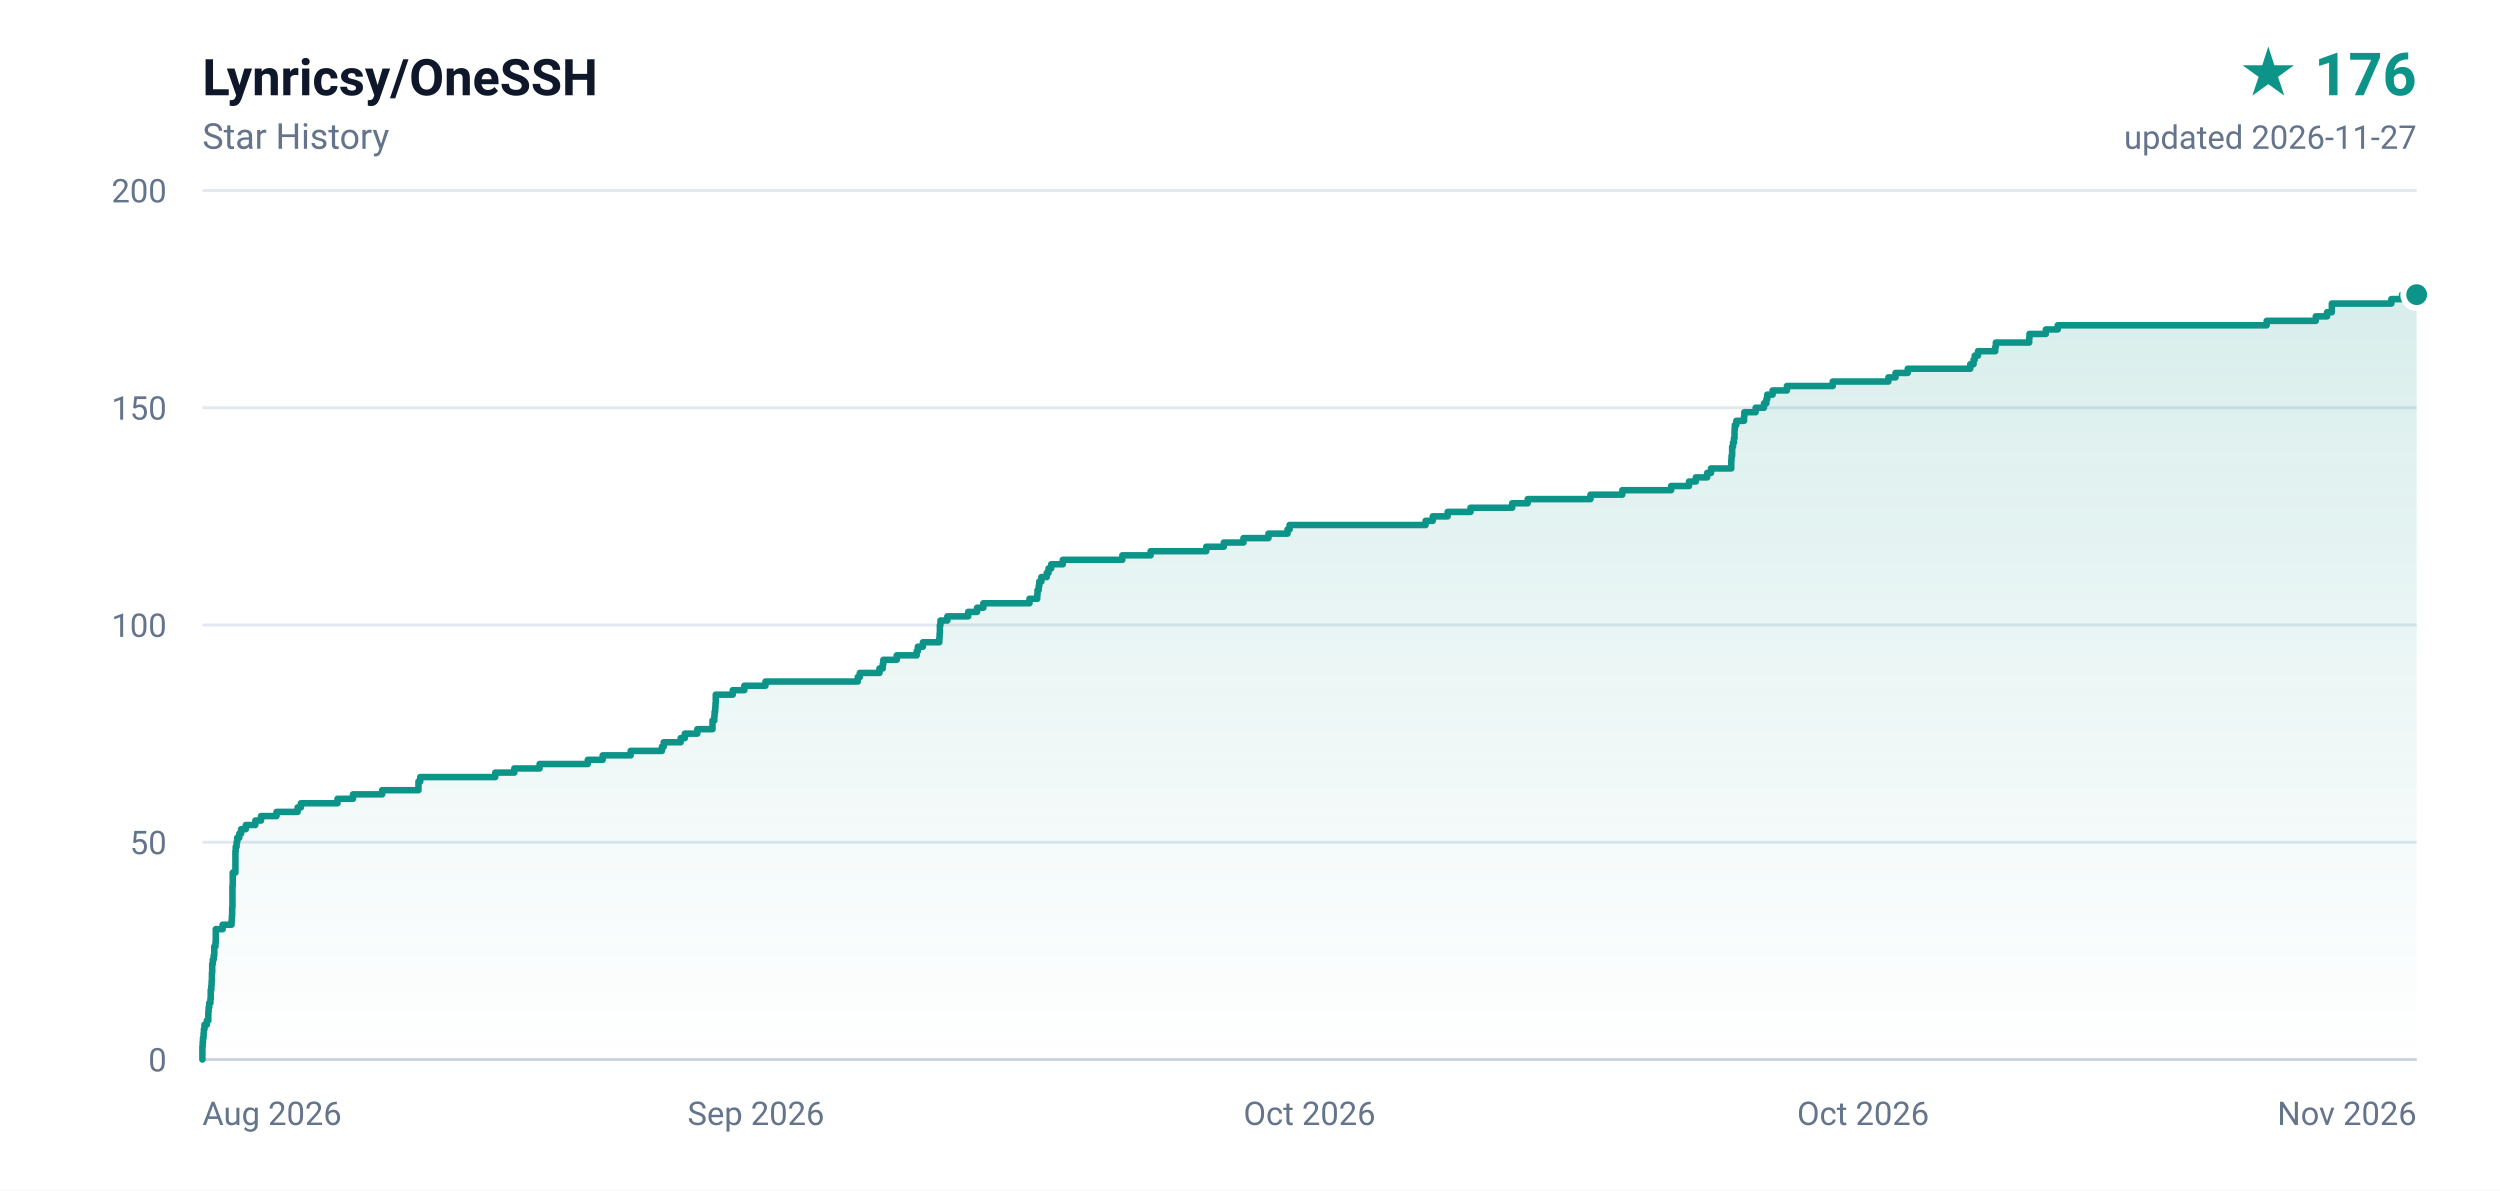
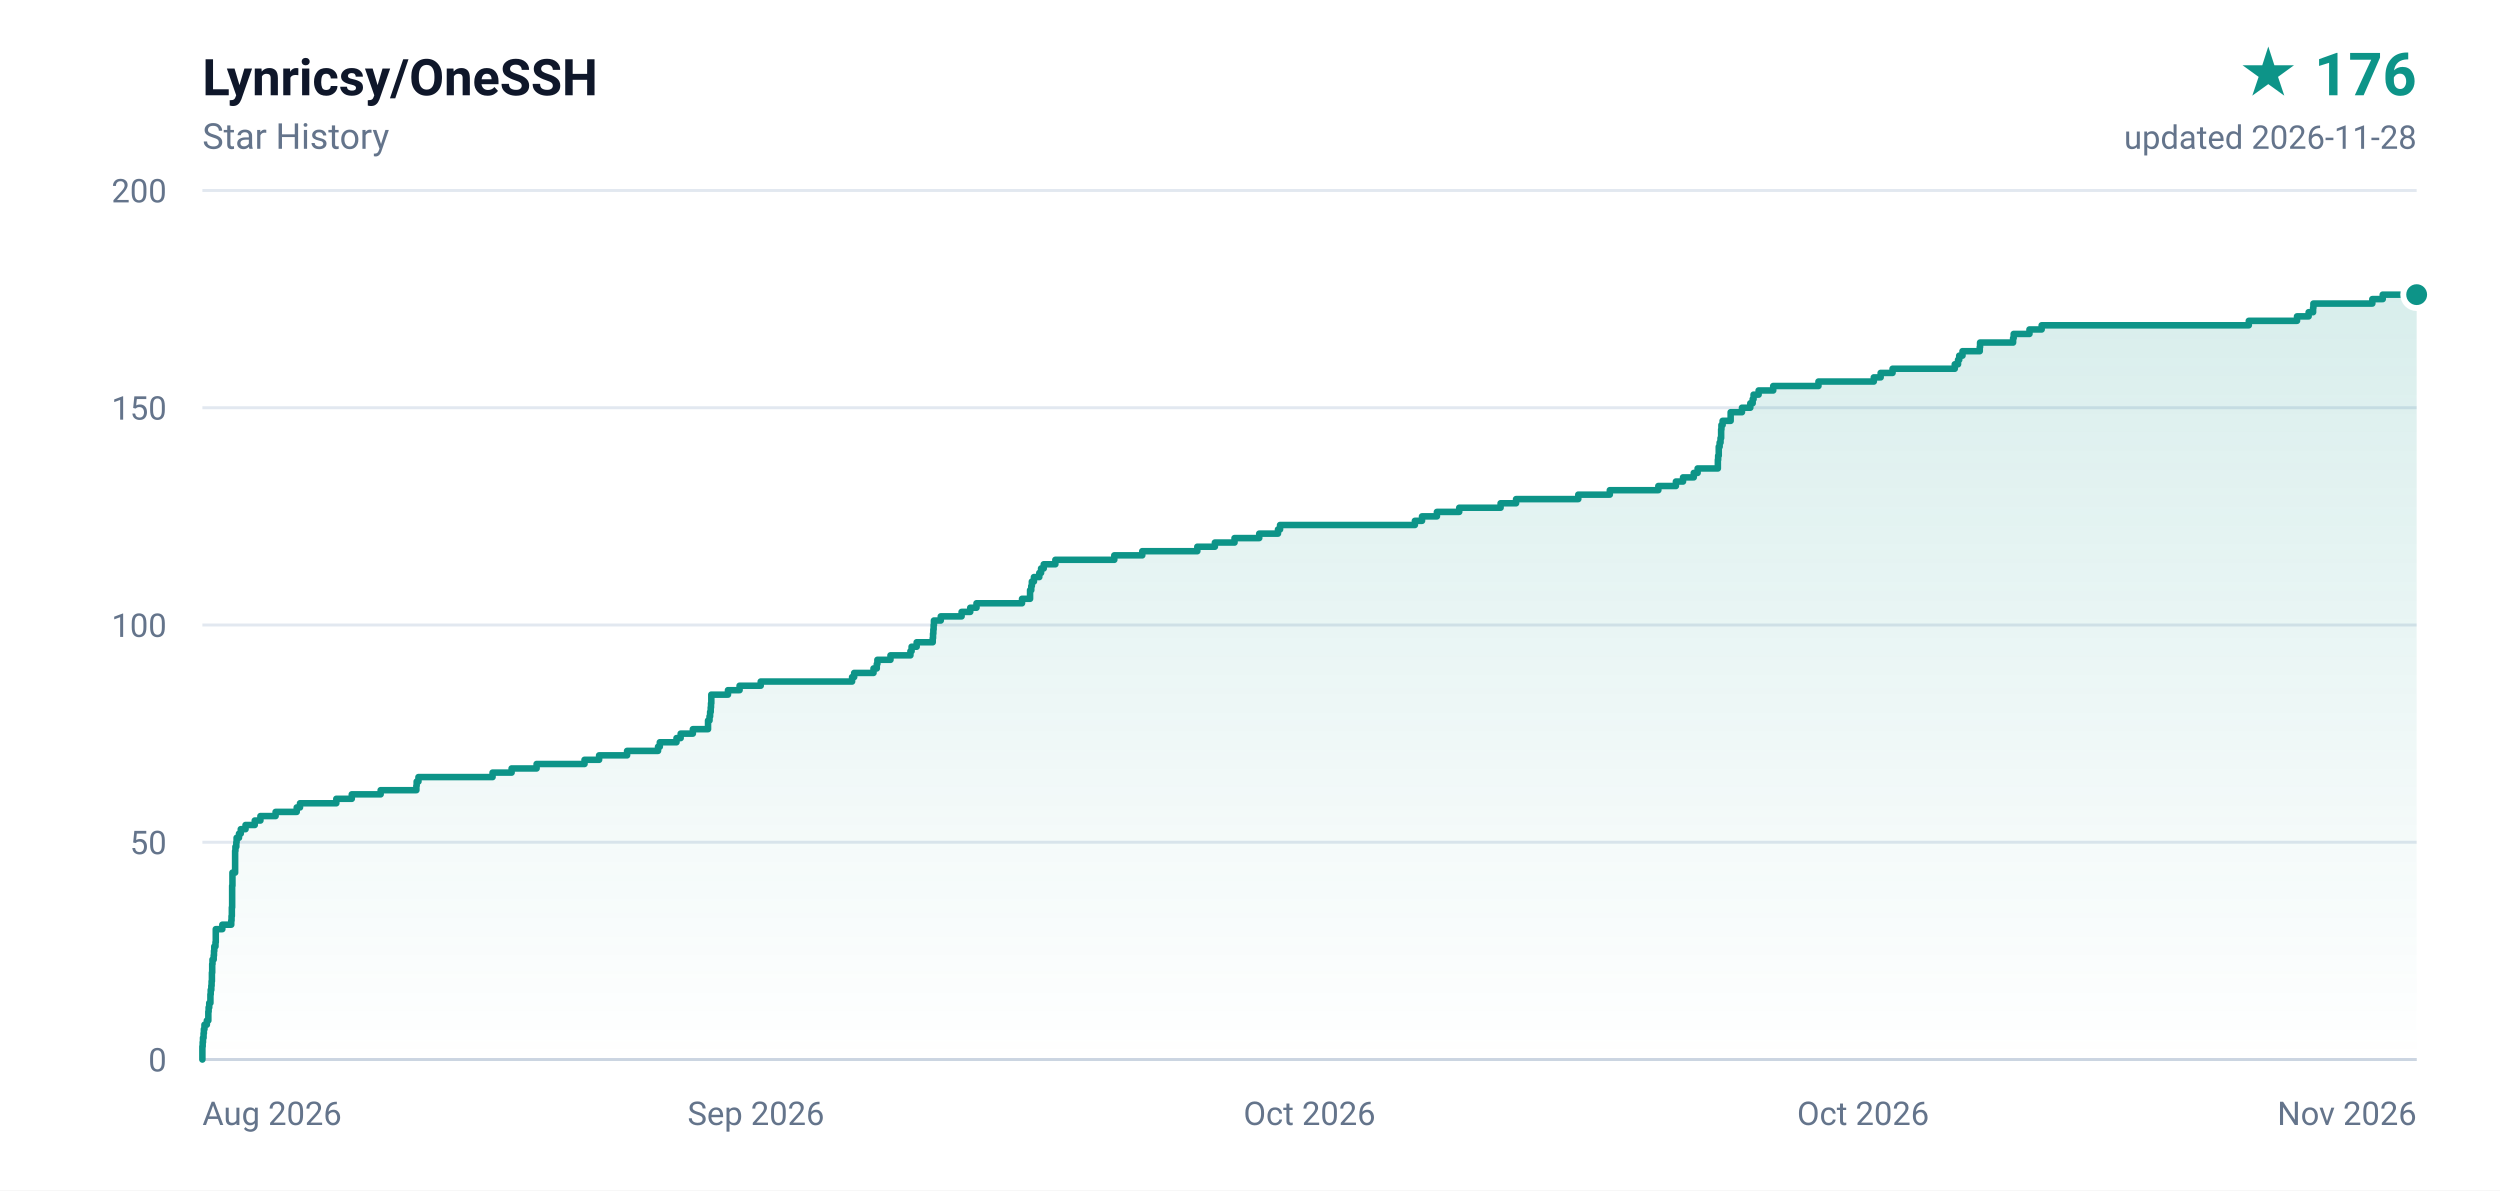
<svg xmlns="http://www.w3.org/2000/svg" width="840" height="400" viewBox="0 0 840 400" role="img" aria-label="Lynricsy/OneSSH star history, 176 stars">
  <defs>
    <linearGradient id="area" x1="0" y1="0" x2="0" y2="1">
      <stop offset="0%" stop-color="#0d9488" stop-opacity="0.16" />
      <stop offset="100%" stop-color="#0d9488" stop-opacity="0" />
    </linearGradient>
  </defs>
  <rect width="840" height="400" fill="#ffffff" />
  <g font-family="ui-sans-serif,-apple-system,BlinkMacSystemFont,'Segoe UI',Roboto,'Helvetica Neue',Arial,sans-serif">
    <text x="68" y="32" fill="#0f172a" font-size="17" font-weight="600">Lynricsy/OneSSH</text>
    <text x="68" y="50" fill="#64748b" font-size="12">Star History</text>
    <text x="812" y="32" fill="#0d9488" font-size="20" font-weight="700" text-anchor="end">★ 176</text>
-     <text x="812" y="50" fill="#64748b" font-size="11" text-anchor="end">updated 2026-11-27</text>
+     <text x="812" y="50" fill="#64748b" font-size="11" text-anchor="end">updated 2026-11-28</text>
    <line x1="68" y1="356.0" x2="812" y2="356.0" stroke="#e2e8f0" stroke-width="1" />
    <text x="56" y="360.0" fill="#64748b" font-size="11" text-anchor="end">0</text>
    <line x1="68" y1="283.0" x2="812" y2="283.0" stroke="#e2e8f0" stroke-width="1" />
    <text x="56" y="287.0" fill="#64748b" font-size="11" text-anchor="end">50</text>
    <line x1="68" y1="210.0" x2="812" y2="210.0" stroke="#e2e8f0" stroke-width="1" />
    <text x="56" y="214.0" fill="#64748b" font-size="11" text-anchor="end">100</text>
    <line x1="68" y1="137.0" x2="812" y2="137.0" stroke="#e2e8f0" stroke-width="1" />
    <text x="56" y="141.0" fill="#64748b" font-size="11" text-anchor="end">150</text>
    <line x1="68" y1="64.0" x2="812" y2="64.0" stroke="#e2e8f0" stroke-width="1" />
    <text x="56" y="68.0" fill="#64748b" font-size="11" text-anchor="end">200</text>
    <text x="68.0" y="378.0" fill="#64748b" font-size="11" text-anchor="start">Aug 2026</text>
    <text x="254.0" y="378.0" fill="#64748b" font-size="11" text-anchor="middle">Sep 2026</text>
    <text x="440.0" y="378.0" fill="#64748b" font-size="11" text-anchor="middle">Oct 2026</text>
    <text x="626.0" y="378.0" fill="#64748b" font-size="11" text-anchor="middle">Oct 2026</text>
    <text x="812.0" y="378.0" fill="#64748b" font-size="11" text-anchor="end">Nov 2026</text>
    <line x1="68" y1="356" x2="812" y2="356" stroke="#cbd5e1" stroke-width="1" />
-     <path d="M 68.0 356.0 L 68.0 356.0 L 68.0 354.5 L 68.0 354.5 L 68.0 353.1 L 68.0 353.1 L 68.0 351.6 L 68.1 351.6 L 68.1 350.2 L 68.2 350.2 L 68.2 348.7 L 68.4 348.7 L 68.4 347.2 L 68.5 347.2 L 68.5 345.8 L 68.7 345.8 L 68.7 344.3 L 69.5 344.3 L 69.5 342.9 L 70.0 342.9 L 70.0 341.4 L 70.0 341.4 L 70.0 339.9 L 70.1 339.9 L 70.1 338.5 L 70.3 338.5 L 70.3 337.0 L 70.7 337.0 L 70.7 335.6 L 70.8 335.6 L 70.8 334.1 L 70.8 334.1 L 70.8 332.6 L 71.0 332.6 L 71.0 331.2 L 71.1 331.2 L 71.1 329.7 L 71.2 329.7 L 71.2 328.3 L 71.2 328.3 L 71.2 326.8 L 71.3 326.8 L 71.3 325.3 L 71.3 325.3 L 71.3 323.9 L 71.5 323.9 L 71.5 322.4 L 71.8 322.4 L 71.8 321.0 L 72.0 321.0 L 72.0 319.5 L 72.0 319.5 L 72.0 318.0 L 72.4 318.0 L 72.4 316.6 L 72.5 316.6 L 72.5 315.1 L 72.5 315.1 L 72.5 313.7 L 72.5 313.7 L 72.5 312.2 L 74.8 312.2 L 74.8 310.7 L 77.8 310.7 L 77.8 309.3 L 77.9 309.3 L 77.9 307.8 L 78.0 307.8 L 78.0 306.4 L 78.0 306.4 L 78.0 304.9 L 78.1 304.9 L 78.1 303.4 L 78.1 303.4 L 78.1 302.0 L 78.1 302.0 L 78.1 300.5 L 78.1 300.5 L 78.1 299.1 L 78.1 299.1 L 78.1 297.6 L 78.2 297.6 L 78.2 296.1 L 78.2 296.1 L 78.2 294.7 L 78.2 294.7 L 78.2 293.2 L 79.1 293.2 L 79.1 291.8 L 79.1 291.8 L 79.1 290.3 L 79.1 290.3 L 79.1 288.8 L 79.1 288.8 L 79.1 287.4 L 79.1 287.4 L 79.1 285.9 L 79.2 285.9 L 79.2 284.5 L 79.5 284.5 L 79.5 283.0 L 79.7 283.0 L 79.7 281.5 L 80.4 281.5 L 80.4 280.1 L 81.0 280.1 L 81.0 278.6 L 82.6 278.6 L 82.6 277.2 L 85.8 277.2 L 85.8 275.7 L 87.7 275.7 L 87.7 274.2 L 92.9 274.2 L 92.9 272.8 L 100.0 272.8 L 100.0 271.3 L 101.1 271.3 L 101.1 269.9 L 113.4 269.9 L 113.4 268.4 L 118.6 268.4 L 118.6 266.9 L 128.4 266.9 L 128.4 265.5 L 140.6 265.5 L 140.6 264.0 L 140.6 264.0 L 140.6 262.6 L 141.2 262.6 L 141.2 261.1 L 166.4 261.1 L 166.4 259.6 L 172.8 259.6 L 172.8 258.2 L 181.3 258.2 L 181.3 256.7 L 197.5 256.7 L 197.5 255.3 L 202.5 255.3 L 202.5 253.8 L 211.9 253.8 L 211.9 252.3 L 222.4 252.3 L 222.4 250.9 L 223.0 250.9 L 223.0 249.4 L 228.7 249.4 L 228.7 248.0 L 230.1 248.0 L 230.1 246.5 L 234.3 246.5 L 234.3 245.0 L 239.4 245.0 L 239.4 243.6 L 239.4 243.6 L 239.4 242.1 L 240.0 242.1 L 240.0 240.7 L 240.1 240.7 L 240.1 239.2 L 240.3 239.2 L 240.3 237.7 L 240.4 237.7 L 240.4 236.3 L 240.5 236.3 L 240.5 234.8 L 240.5 234.8 L 240.5 233.4 L 246.2 233.4 L 246.2 231.9 L 250.1 231.9 L 250.1 230.4 L 257.2 230.4 L 257.2 229.0 L 288.2 229.0 L 288.2 227.5 L 288.9 227.5 L 288.9 226.1 L 295.5 226.1 L 295.5 224.6 L 296.6 224.6 L 296.6 223.1 L 296.8 223.1 L 296.8 221.7 L 301.3 221.7 L 301.3 220.2 L 308.0 220.2 L 308.0 218.8 L 308.4 218.8 L 308.4 217.3 L 310.1 217.3 L 310.1 215.8 L 315.6 215.8 L 315.6 214.4 L 315.7 214.4 L 315.7 212.9 L 315.8 212.9 L 315.8 211.5 L 315.8 211.5 L 315.8 210.0 L 316.0 210.0 L 316.0 208.5 L 318.3 208.5 L 318.3 207.1 L 325.3 207.1 L 325.3 205.6 L 328.3 205.6 L 328.3 204.2 L 330.4 204.2 L 330.4 202.7 L 345.9 202.7 L 345.9 201.2 L 348.5 201.2 L 348.5 199.8 L 348.6 199.8 L 348.6 198.3 L 349.0 198.3 L 349.0 196.9 L 349.2 196.9 L 349.2 195.4 L 349.9 195.4 L 349.9 193.9 L 351.7 193.9 L 351.7 192.5 L 352.3 192.5 L 352.3 191.0 L 353.2 191.0 L 353.2 189.6 L 357.1 189.6 L 357.1 188.1 L 377.1 188.1 L 377.1 186.6 L 386.6 186.6 L 386.6 185.2 L 405.3 185.2 L 405.3 183.7 L 411.2 183.7 L 411.2 182.3 L 417.8 182.3 L 417.8 180.8 L 426.2 180.8 L 426.2 179.3 L 432.6 179.3 L 432.6 177.9 L 433.3 177.9 L 433.3 176.4 L 479.0 176.4 L 479.0 175.0 L 481.4 175.0 L 481.4 173.5 L 486.4 173.5 L 486.4 172.0 L 494.1 172.0 L 494.1 170.6 L 508.1 170.6 L 508.1 169.1 L 513.3 169.1 L 513.3 167.7 L 534.4 167.7 L 534.4 166.2 L 545.1 166.2 L 545.1 164.7 L 561.5 164.7 L 561.5 163.3 L 567.5 163.3 L 567.5 161.8 L 569.8 161.8 L 569.8 160.4 L 573.6 160.4 L 573.6 158.9 L 574.9 158.9 L 574.9 157.4 L 581.7 157.4 L 581.7 156.0 L 581.7 156.0 L 581.7 154.5 L 581.8 154.5 L 581.8 153.1 L 582.0 153.1 L 582.0 151.6 L 582.0 151.6 L 582.0 150.1 L 582.3 150.1 L 582.3 148.7 L 582.6 148.7 L 582.6 147.2 L 582.8 147.2 L 582.8 145.8 L 582.8 145.8 L 582.8 144.3 L 582.9 144.3 L 582.9 142.8 L 583.4 142.8 L 583.4 141.4 L 586.0 141.4 L 586.0 139.9 L 586.1 139.9 L 586.1 138.5 L 589.9 138.5 L 589.9 137.0 L 592.7 137.0 L 592.7 135.5 L 593.5 135.5 L 593.5 134.1 L 593.8 134.1 L 593.8 132.6 L 595.6 132.6 L 595.6 131.2 L 600.4 131.2 L 600.4 129.7 L 615.8 129.7 L 615.8 128.2 L 634.5 128.2 L 634.5 126.8 L 636.9 126.8 L 636.9 125.3 L 641.0 125.3 L 641.0 123.9 L 662.0 123.9 L 662.0 122.4 L 663.1 122.4 L 663.1 120.9 L 663.5 120.9 L 663.5 119.5 L 664.6 119.5 L 664.6 118.0 L 670.4 118.0 L 670.4 116.6 L 670.6 116.6 L 670.6 115.1 L 681.8 115.1 L 681.8 113.6 L 681.9 113.6 L 681.9 112.2 L 687.4 112.2 L 687.4 110.7 L 691.4 110.7 L 691.4 109.3 L 761.6 109.3 L 761.6 107.8 L 778.1 107.8 L 778.1 106.3 L 781.9 106.3 L 781.9 104.9 L 783.5 104.9 L 783.5 103.4 L 783.5 103.4 L 783.5 102.0 L 803.5 102.0 L 803.5 100.5 L 807.1 100.5 L 807.1 99.0 L 812.0 99.0 L 812.0 356.0 L 68.0 356.0 Z" fill="url(#area)" />
-     <path d="M 68.0 356.0 L 68.0 356.0 L 68.0 354.5 L 68.0 354.5 L 68.0 353.1 L 68.0 353.1 L 68.0 351.6 L 68.1 351.6 L 68.1 350.2 L 68.2 350.2 L 68.2 348.7 L 68.4 348.7 L 68.4 347.2 L 68.5 347.2 L 68.5 345.8 L 68.7 345.8 L 68.7 344.3 L 69.5 344.3 L 69.5 342.9 L 70.0 342.9 L 70.0 341.4 L 70.0 341.4 L 70.0 339.9 L 70.1 339.9 L 70.1 338.5 L 70.3 338.5 L 70.3 337.0 L 70.7 337.0 L 70.7 335.6 L 70.8 335.6 L 70.8 334.1 L 70.8 334.1 L 70.8 332.6 L 71.0 332.6 L 71.0 331.2 L 71.1 331.2 L 71.1 329.7 L 71.2 329.7 L 71.2 328.3 L 71.2 328.3 L 71.2 326.8 L 71.3 326.8 L 71.3 325.3 L 71.3 325.3 L 71.3 323.9 L 71.5 323.9 L 71.5 322.4 L 71.8 322.4 L 71.8 321.0 L 72.0 321.0 L 72.0 319.5 L 72.0 319.5 L 72.0 318.0 L 72.4 318.0 L 72.4 316.6 L 72.5 316.6 L 72.5 315.1 L 72.5 315.1 L 72.5 313.7 L 72.5 313.7 L 72.5 312.2 L 74.8 312.2 L 74.8 310.7 L 77.8 310.7 L 77.8 309.3 L 77.9 309.3 L 77.9 307.8 L 78.0 307.8 L 78.0 306.4 L 78.0 306.4 L 78.0 304.9 L 78.1 304.9 L 78.1 303.4 L 78.1 303.4 L 78.1 302.0 L 78.1 302.0 L 78.1 300.5 L 78.1 300.5 L 78.1 299.1 L 78.1 299.1 L 78.1 297.6 L 78.2 297.6 L 78.2 296.1 L 78.2 296.1 L 78.2 294.7 L 78.2 294.7 L 78.2 293.2 L 79.1 293.2 L 79.1 291.8 L 79.1 291.8 L 79.1 290.3 L 79.1 290.3 L 79.1 288.8 L 79.1 288.8 L 79.1 287.4 L 79.1 287.4 L 79.1 285.9 L 79.2 285.9 L 79.2 284.5 L 79.5 284.5 L 79.5 283.0 L 79.7 283.0 L 79.7 281.5 L 80.4 281.5 L 80.4 280.1 L 81.0 280.1 L 81.0 278.6 L 82.6 278.6 L 82.6 277.2 L 85.8 277.2 L 85.8 275.7 L 87.7 275.7 L 87.7 274.2 L 92.9 274.2 L 92.9 272.8 L 100.0 272.8 L 100.0 271.3 L 101.1 271.3 L 101.1 269.9 L 113.4 269.9 L 113.4 268.4 L 118.6 268.4 L 118.6 266.9 L 128.4 266.9 L 128.4 265.5 L 140.6 265.5 L 140.6 264.0 L 140.6 264.0 L 140.6 262.6 L 141.2 262.6 L 141.2 261.1 L 166.4 261.1 L 166.4 259.6 L 172.8 259.6 L 172.8 258.2 L 181.3 258.2 L 181.3 256.7 L 197.5 256.7 L 197.5 255.3 L 202.5 255.3 L 202.5 253.8 L 211.9 253.8 L 211.9 252.3 L 222.4 252.3 L 222.4 250.9 L 223.0 250.9 L 223.0 249.4 L 228.7 249.4 L 228.7 248.0 L 230.1 248.0 L 230.1 246.5 L 234.3 246.5 L 234.3 245.0 L 239.4 245.0 L 239.4 243.6 L 239.4 243.6 L 239.4 242.1 L 240.0 242.1 L 240.0 240.7 L 240.1 240.7 L 240.1 239.2 L 240.3 239.2 L 240.3 237.7 L 240.4 237.7 L 240.4 236.3 L 240.5 236.3 L 240.5 234.8 L 240.5 234.8 L 240.5 233.4 L 246.2 233.4 L 246.2 231.9 L 250.1 231.9 L 250.1 230.4 L 257.2 230.4 L 257.2 229.0 L 288.2 229.0 L 288.2 227.5 L 288.9 227.5 L 288.9 226.1 L 295.5 226.1 L 295.5 224.6 L 296.6 224.6 L 296.6 223.1 L 296.8 223.1 L 296.8 221.7 L 301.3 221.7 L 301.3 220.2 L 308.0 220.2 L 308.0 218.8 L 308.4 218.8 L 308.4 217.3 L 310.1 217.3 L 310.1 215.8 L 315.6 215.8 L 315.6 214.4 L 315.7 214.4 L 315.7 212.9 L 315.8 212.9 L 315.8 211.5 L 315.8 211.5 L 315.8 210.0 L 316.0 210.0 L 316.0 208.5 L 318.3 208.5 L 318.3 207.1 L 325.3 207.1 L 325.3 205.6 L 328.3 205.6 L 328.3 204.2 L 330.4 204.2 L 330.4 202.7 L 345.9 202.7 L 345.9 201.2 L 348.5 201.2 L 348.5 199.8 L 348.6 199.8 L 348.6 198.3 L 349.0 198.3 L 349.0 196.9 L 349.2 196.9 L 349.2 195.4 L 349.9 195.4 L 349.9 193.9 L 351.7 193.9 L 351.7 192.5 L 352.3 192.5 L 352.3 191.0 L 353.2 191.0 L 353.2 189.6 L 357.1 189.6 L 357.1 188.1 L 377.1 188.1 L 377.1 186.6 L 386.6 186.6 L 386.6 185.2 L 405.3 185.2 L 405.3 183.7 L 411.2 183.7 L 411.2 182.3 L 417.8 182.3 L 417.8 180.8 L 426.2 180.8 L 426.2 179.3 L 432.6 179.3 L 432.6 177.9 L 433.3 177.9 L 433.3 176.4 L 479.0 176.4 L 479.0 175.0 L 481.4 175.0 L 481.4 173.5 L 486.4 173.5 L 486.4 172.0 L 494.1 172.0 L 494.1 170.6 L 508.1 170.6 L 508.1 169.1 L 513.3 169.1 L 513.3 167.7 L 534.4 167.7 L 534.4 166.2 L 545.1 166.2 L 545.1 164.7 L 561.5 164.7 L 561.5 163.3 L 567.5 163.3 L 567.5 161.8 L 569.8 161.8 L 569.8 160.4 L 573.6 160.4 L 573.6 158.9 L 574.9 158.9 L 574.9 157.4 L 581.7 157.4 L 581.7 156.0 L 581.7 156.0 L 581.7 154.5 L 581.8 154.5 L 581.8 153.1 L 582.0 153.1 L 582.0 151.6 L 582.0 151.6 L 582.0 150.1 L 582.3 150.1 L 582.3 148.7 L 582.6 148.7 L 582.6 147.2 L 582.8 147.2 L 582.8 145.8 L 582.8 145.8 L 582.8 144.3 L 582.9 144.3 L 582.9 142.8 L 583.4 142.8 L 583.4 141.4 L 586.0 141.4 L 586.0 139.9 L 586.1 139.9 L 586.1 138.5 L 589.9 138.5 L 589.9 137.0 L 592.7 137.0 L 592.7 135.5 L 593.5 135.5 L 593.5 134.1 L 593.8 134.1 L 593.8 132.6 L 595.6 132.6 L 595.6 131.2 L 600.4 131.2 L 600.4 129.7 L 615.8 129.7 L 615.8 128.2 L 634.5 128.2 L 634.5 126.8 L 636.9 126.8 L 636.9 125.3 L 641.0 125.3 L 641.0 123.9 L 662.0 123.9 L 662.0 122.4 L 663.1 122.4 L 663.1 120.9 L 663.5 120.9 L 663.5 119.5 L 664.6 119.5 L 664.6 118.0 L 670.4 118.0 L 670.4 116.6 L 670.6 116.6 L 670.6 115.1 L 681.8 115.1 L 681.8 113.6 L 681.9 113.6 L 681.9 112.2 L 687.4 112.2 L 687.4 110.7 L 691.4 110.7 L 691.4 109.3 L 761.6 109.3 L 761.6 107.8 L 778.1 107.8 L 778.1 106.3 L 781.9 106.3 L 781.9 104.9 L 783.5 104.9 L 783.5 103.4 L 783.5 103.4 L 783.5 102.0 L 803.5 102.0 L 803.5 100.5 L 807.1 100.5 L 807.1 99.0 L 812.0 99.0" fill="none" stroke="#0d9488" stroke-width="2.2" stroke-linejoin="round" stroke-linecap="round" />
+     <path d="M 68.0 356.0 L 68.0 356.0 L 68.0 354.5 L 68.0 354.5 L 68.0 353.1 L 68.0 353.1 L 68.0 351.6 L 68.1 351.6 L 68.1 350.2 L 68.2 350.2 L 68.2 348.7 L 68.4 348.7 L 68.4 347.2 L 68.5 347.2 L 68.5 345.8 L 68.7 345.8 L 68.7 344.3 L 69.5 344.3 L 69.5 342.9 L 70.0 342.9 L 70.0 341.4 L 70.0 341.4 L 70.0 339.9 L 70.1 339.9 L 70.1 338.5 L 70.3 338.5 L 70.3 337.0 L 70.7 337.0 L 70.7 335.6 L 70.7 335.6 L 70.7 334.1 L 70.8 334.1 L 70.8 332.6 L 71.0 332.6 L 71.0 331.2 L 71.1 331.2 L 71.1 329.7 L 71.2 329.7 L 71.2 328.3 L 71.2 328.3 L 71.2 326.8 L 71.3 326.8 L 71.3 325.3 L 71.3 325.3 L 71.3 323.9 L 71.4 323.9 L 71.4 322.4 L 71.8 322.4 L 71.8 321.0 L 71.9 321.0 L 71.9 319.5 L 72.0 319.5 L 72.0 318.0 L 72.4 318.0 L 72.4 316.6 L 72.5 316.6 L 72.5 315.1 L 72.5 315.1 L 72.5 313.7 L 72.5 313.7 L 72.5 312.2 L 74.7 312.2 L 74.7 310.7 L 77.7 310.7 L 77.7 309.3 L 77.8 309.3 L 77.8 307.8 L 77.9 307.8 L 77.9 306.4 L 77.9 306.4 L 77.9 304.9 L 78.0 304.9 L 78.0 303.4 L 78.0 303.4 L 78.0 302.0 L 78.0 302.0 L 78.0 300.5 L 78.0 300.5 L 78.0 299.1 L 78.0 299.1 L 78.0 297.6 L 78.1 297.6 L 78.1 296.1 L 78.1 296.1 L 78.1 294.7 L 78.1 294.7 L 78.1 293.2 L 79.0 293.2 L 79.0 291.8 L 79.0 291.8 L 79.0 290.3 L 79.0 290.3 L 79.0 288.8 L 79.0 288.8 L 79.0 287.4 L 79.0 287.4 L 79.0 285.9 L 79.1 285.9 L 79.1 284.5 L 79.4 284.5 L 79.4 283.0 L 79.5 283.0 L 79.5 281.5 L 80.3 281.5 L 80.3 280.1 L 80.9 280.1 L 80.9 278.6 L 82.5 278.6 L 82.5 277.2 L 85.6 277.2 L 85.6 275.7 L 87.5 275.7 L 87.5 274.2 L 92.6 274.2 L 92.6 272.8 L 99.7 272.8 L 99.7 271.3 L 100.8 271.3 L 100.8 269.9 L 113.0 269.9 L 113.0 268.4 L 118.2 268.4 L 118.2 266.9 L 127.9 266.9 L 127.9 265.5 L 139.9 265.5 L 139.9 264.0 L 140.0 264.0 L 140.0 262.6 L 140.6 262.6 L 140.6 261.1 L 165.5 261.1 L 165.5 259.6 L 171.9 259.6 L 171.9 258.2 L 180.3 258.2 L 180.3 256.7 L 196.4 256.7 L 196.4 255.3 L 201.3 255.3 L 201.3 253.8 L 210.7 253.8 L 210.7 252.3 L 221.1 252.3 L 221.1 250.9 L 221.7 250.9 L 221.7 249.4 L 227.3 249.4 L 227.3 248.0 L 228.7 248.0 L 228.7 246.5 L 232.8 246.5 L 232.8 245.0 L 237.9 245.0 L 237.9 243.6 L 237.9 243.6 L 237.9 242.1 L 238.4 242.1 L 238.4 240.7 L 238.6 240.7 L 238.6 239.2 L 238.8 239.2 L 238.8 237.7 L 238.9 237.7 L 238.9 236.3 L 239.0 236.3 L 239.0 234.8 L 239.0 234.8 L 239.0 233.4 L 244.6 233.4 L 244.6 231.9 L 248.5 231.9 L 248.5 230.4 L 255.6 230.4 L 255.6 229.0 L 286.3 229.0 L 286.3 227.5 L 287.0 227.5 L 287.0 226.1 L 293.5 226.1 L 293.5 224.6 L 294.6 224.6 L 294.6 223.1 L 294.8 223.1 L 294.8 221.7 L 299.2 221.7 L 299.2 220.2 L 305.9 220.2 L 305.9 218.8 L 306.3 218.8 L 306.3 217.3 L 308.0 217.3 L 308.0 215.8 L 313.4 215.8 L 313.4 214.4 L 313.5 214.4 L 313.5 212.9 L 313.6 212.9 L 313.6 211.5 L 313.7 211.5 L 313.7 210.0 L 313.8 210.0 L 313.8 208.5 L 316.1 208.5 L 316.1 207.1 L 323.1 207.1 L 323.1 205.6 L 326.0 205.6 L 326.0 204.2 L 328.1 204.2 L 328.1 202.7 L 343.4 202.7 L 343.4 201.2 L 346.1 201.2 L 346.1 199.8 L 346.1 199.8 L 346.1 198.3 L 346.5 198.3 L 346.5 196.9 L 346.7 196.9 L 346.7 195.4 L 347.4 195.4 L 347.4 193.9 L 349.2 193.9 L 349.2 192.5 L 349.8 192.5 L 349.8 191.0 L 350.7 191.0 L 350.7 189.6 L 354.6 189.6 L 354.6 188.1 L 374.4 188.1 L 374.4 186.6 L 383.8 186.6 L 383.8 185.2 L 402.3 185.2 L 402.3 183.7 L 408.2 183.7 L 408.2 182.3 L 414.8 182.3 L 414.8 180.8 L 423.1 180.8 L 423.1 179.3 L 429.4 179.3 L 429.4 177.9 L 430.1 177.9 L 430.1 176.4 L 475.4 176.4 L 475.4 175.0 L 477.8 175.0 L 477.8 173.5 L 482.8 173.5 L 482.8 172.0 L 490.3 172.0 L 490.3 170.6 L 504.2 170.6 L 504.2 169.1 L 509.4 169.1 L 509.4 167.7 L 530.3 167.7 L 530.3 166.2 L 540.9 166.2 L 540.9 164.7 L 557.2 164.7 L 557.2 163.3 L 563.1 163.3 L 563.1 161.8 L 565.5 161.8 L 565.5 160.4 L 569.1 160.4 L 569.1 158.9 L 570.4 158.9 L 570.4 157.4 L 577.2 157.4 L 577.2 156.0 L 577.2 156.0 L 577.2 154.5 L 577.3 154.5 L 577.3 153.1 L 577.5 153.1 L 577.5 151.6 L 577.5 151.6 L 577.5 150.1 L 577.8 150.1 L 577.8 148.7 L 578.1 148.7 L 578.1 147.2 L 578.3 147.2 L 578.3 145.8 L 578.3 145.8 L 578.3 144.3 L 578.4 144.3 L 578.4 142.8 L 578.8 142.8 L 578.8 141.4 L 581.5 141.4 L 581.5 139.9 L 581.5 139.9 L 581.5 138.5 L 585.3 138.5 L 585.3 137.0 L 588.1 137.0 L 588.1 135.5 L 588.9 135.5 L 588.9 134.1 L 589.2 134.1 L 589.2 132.6 L 590.9 132.6 L 590.9 131.2 L 595.8 131.2 L 595.8 129.7 L 611.0 129.7 L 611.0 128.2 L 629.6 128.2 L 629.6 126.8 L 631.9 126.8 L 631.9 125.3 L 635.9 125.3 L 635.9 123.9 L 656.8 123.9 L 656.8 122.4 L 657.9 122.4 L 657.9 120.9 L 658.3 120.9 L 658.3 119.5 L 659.4 119.5 L 659.4 118.0 L 665.2 118.0 L 665.2 116.6 L 665.3 116.6 L 665.3 115.1 L 676.4 115.1 L 676.4 113.6 L 676.6 113.6 L 676.6 112.2 L 681.9 112.2 L 681.9 110.7 L 686.0 110.7 L 686.0 109.3 L 755.6 109.3 L 755.6 107.8 L 771.8 107.8 L 771.8 106.3 L 775.7 106.3 L 775.7 104.9 L 777.2 104.9 L 777.2 103.4 L 777.3 103.4 L 777.3 102.0 L 797.1 102.0 L 797.1 100.5 L 800.6 100.5 L 800.6 99.0 L 812.0 99.0 L 812.0 356.0 L 68.0 356.0 Z" fill="url(#area)" />
+     <path d="M 68.0 356.0 L 68.0 356.0 L 68.0 354.5 L 68.0 354.5 L 68.0 353.1 L 68.0 353.1 L 68.0 351.6 L 68.1 351.6 L 68.1 350.2 L 68.2 350.2 L 68.2 348.7 L 68.4 348.7 L 68.4 347.2 L 68.5 347.2 L 68.5 345.8 L 68.7 345.8 L 68.7 344.3 L 69.5 344.3 L 69.5 342.9 L 70.0 342.9 L 70.0 341.4 L 70.0 341.4 L 70.0 339.9 L 70.1 339.9 L 70.1 338.5 L 70.3 338.5 L 70.3 337.0 L 70.7 337.0 L 70.7 335.6 L 70.7 335.6 L 70.7 334.1 L 70.8 334.1 L 70.8 332.6 L 71.0 332.6 L 71.0 331.2 L 71.1 331.2 L 71.1 329.7 L 71.2 329.7 L 71.2 328.3 L 71.2 328.3 L 71.2 326.8 L 71.3 326.8 L 71.3 325.3 L 71.3 325.3 L 71.3 323.9 L 71.4 323.9 L 71.4 322.4 L 71.8 322.4 L 71.8 321.0 L 71.9 321.0 L 71.9 319.5 L 72.0 319.5 L 72.0 318.0 L 72.4 318.0 L 72.4 316.6 L 72.5 316.6 L 72.5 315.1 L 72.5 315.1 L 72.5 313.7 L 72.5 313.7 L 72.5 312.2 L 74.7 312.2 L 74.7 310.7 L 77.7 310.7 L 77.7 309.3 L 77.8 309.3 L 77.8 307.8 L 77.9 307.8 L 77.9 306.4 L 77.9 306.4 L 77.9 304.9 L 78.0 304.9 L 78.0 303.4 L 78.0 303.4 L 78.0 302.0 L 78.0 302.0 L 78.0 300.5 L 78.0 300.5 L 78.0 299.1 L 78.0 299.1 L 78.0 297.6 L 78.1 297.6 L 78.1 296.1 L 78.1 296.1 L 78.1 294.7 L 78.1 294.7 L 78.1 293.2 L 79.0 293.2 L 79.0 291.8 L 79.0 291.8 L 79.0 290.3 L 79.0 290.3 L 79.0 288.8 L 79.0 288.8 L 79.0 287.4 L 79.0 287.4 L 79.0 285.9 L 79.1 285.9 L 79.1 284.5 L 79.4 284.5 L 79.4 283.0 L 79.5 283.0 L 79.5 281.5 L 80.3 281.5 L 80.3 280.1 L 80.9 280.1 L 80.9 278.6 L 82.5 278.6 L 82.5 277.2 L 85.6 277.2 L 85.6 275.7 L 87.5 275.7 L 87.5 274.2 L 92.6 274.2 L 92.6 272.8 L 99.7 272.8 L 99.7 271.3 L 100.8 271.3 L 100.8 269.9 L 113.0 269.9 L 113.0 268.4 L 118.2 268.4 L 118.2 266.9 L 127.9 266.9 L 127.9 265.5 L 139.9 265.5 L 139.9 264.0 L 140.0 264.0 L 140.0 262.6 L 140.6 262.6 L 140.6 261.1 L 165.5 261.1 L 165.5 259.6 L 171.9 259.6 L 171.9 258.2 L 180.3 258.2 L 180.3 256.7 L 196.4 256.7 L 196.4 255.3 L 201.3 255.3 L 201.3 253.8 L 210.7 253.8 L 210.7 252.3 L 221.1 252.3 L 221.1 250.9 L 221.7 250.9 L 221.7 249.4 L 227.3 249.4 L 227.3 248.0 L 228.7 248.0 L 228.7 246.5 L 232.8 246.5 L 232.8 245.0 L 237.9 245.0 L 237.9 243.6 L 237.9 243.6 L 237.9 242.1 L 238.4 242.1 L 238.4 240.7 L 238.6 240.7 L 238.6 239.2 L 238.8 239.2 L 238.8 237.7 L 238.9 237.7 L 238.9 236.3 L 239.0 236.3 L 239.0 234.8 L 239.0 234.8 L 239.0 233.4 L 244.6 233.4 L 244.6 231.9 L 248.5 231.9 L 248.5 230.4 L 255.6 230.4 L 255.6 229.0 L 286.3 229.0 L 286.3 227.5 L 287.0 227.5 L 287.0 226.1 L 293.5 226.1 L 293.5 224.6 L 294.6 224.6 L 294.6 223.1 L 294.8 223.1 L 294.8 221.7 L 299.2 221.7 L 299.2 220.2 L 305.9 220.2 L 305.9 218.8 L 306.3 218.8 L 306.3 217.3 L 308.0 217.3 L 308.0 215.8 L 313.4 215.8 L 313.4 214.4 L 313.5 214.4 L 313.5 212.9 L 313.6 212.9 L 313.6 211.5 L 313.7 211.5 L 313.7 210.0 L 313.8 210.0 L 313.8 208.5 L 316.1 208.5 L 316.1 207.1 L 323.1 207.1 L 323.1 205.6 L 326.0 205.6 L 326.0 204.2 L 328.1 204.2 L 328.1 202.7 L 343.4 202.7 L 343.4 201.2 L 346.1 201.2 L 346.1 199.8 L 346.1 199.8 L 346.1 198.3 L 346.5 198.3 L 346.5 196.9 L 346.7 196.9 L 346.7 195.4 L 347.4 195.4 L 347.4 193.9 L 349.2 193.9 L 349.2 192.5 L 349.8 192.5 L 349.8 191.0 L 350.7 191.0 L 350.7 189.6 L 354.6 189.6 L 354.6 188.1 L 374.4 188.1 L 374.4 186.6 L 383.8 186.6 L 383.8 185.2 L 402.3 185.2 L 402.3 183.7 L 408.2 183.7 L 408.2 182.3 L 414.8 182.3 L 414.8 180.8 L 423.1 180.8 L 423.1 179.3 L 429.4 179.3 L 429.4 177.9 L 430.1 177.9 L 430.1 176.4 L 475.4 176.4 L 475.4 175.0 L 477.8 175.0 L 477.8 173.5 L 482.8 173.5 L 482.8 172.0 L 490.3 172.0 L 490.3 170.6 L 504.2 170.6 L 504.2 169.1 L 509.4 169.1 L 509.4 167.7 L 530.3 167.7 L 530.3 166.2 L 540.9 166.2 L 540.9 164.7 L 557.2 164.7 L 557.2 163.3 L 563.1 163.3 L 563.1 161.8 L 565.5 161.8 L 565.5 160.4 L 569.1 160.4 L 569.1 158.9 L 570.4 158.9 L 570.4 157.4 L 577.2 157.4 L 577.2 156.0 L 577.2 156.0 L 577.2 154.5 L 577.3 154.5 L 577.3 153.1 L 577.5 153.1 L 577.5 151.6 L 577.5 151.6 L 577.5 150.1 L 577.8 150.1 L 577.8 148.7 L 578.1 148.7 L 578.1 147.2 L 578.3 147.2 L 578.3 145.8 L 578.3 145.8 L 578.3 144.3 L 578.4 144.3 L 578.4 142.8 L 578.8 142.8 L 578.8 141.4 L 581.5 141.4 L 581.5 139.9 L 581.5 139.9 L 581.5 138.5 L 585.3 138.5 L 585.3 137.0 L 588.1 137.0 L 588.1 135.5 L 588.9 135.5 L 588.9 134.1 L 589.2 134.1 L 589.2 132.6 L 590.9 132.6 L 590.9 131.2 L 595.8 131.2 L 595.8 129.7 L 611.0 129.7 L 611.0 128.2 L 629.6 128.2 L 629.6 126.8 L 631.9 126.8 L 631.9 125.3 L 635.9 125.3 L 635.9 123.9 L 656.8 123.9 L 656.8 122.4 L 657.9 122.4 L 657.9 120.9 L 658.3 120.9 L 658.3 119.5 L 659.4 119.5 L 659.4 118.0 L 665.2 118.0 L 665.2 116.6 L 665.3 116.6 L 665.3 115.1 L 676.4 115.1 L 676.4 113.6 L 676.6 113.6 L 676.6 112.2 L 681.9 112.2 L 681.9 110.7 L 686.0 110.7 L 686.0 109.3 L 755.6 109.3 L 755.6 107.8 L 771.8 107.8 L 771.8 106.3 L 775.7 106.3 L 775.7 104.9 L 777.2 104.9 L 777.2 103.4 L 777.3 103.4 L 777.3 102.0 L 797.1 102.0 L 797.1 100.5 L 800.6 100.5 L 800.6 99.0 L 812.0 99.0" fill="none" stroke="#0d9488" stroke-width="2.2" stroke-linejoin="round" stroke-linecap="round" />
    <circle cx="812.0" cy="99.0" r="4.5" fill="#0d9488" stroke="#ffffff" stroke-width="2" />
  </g>
</svg>
